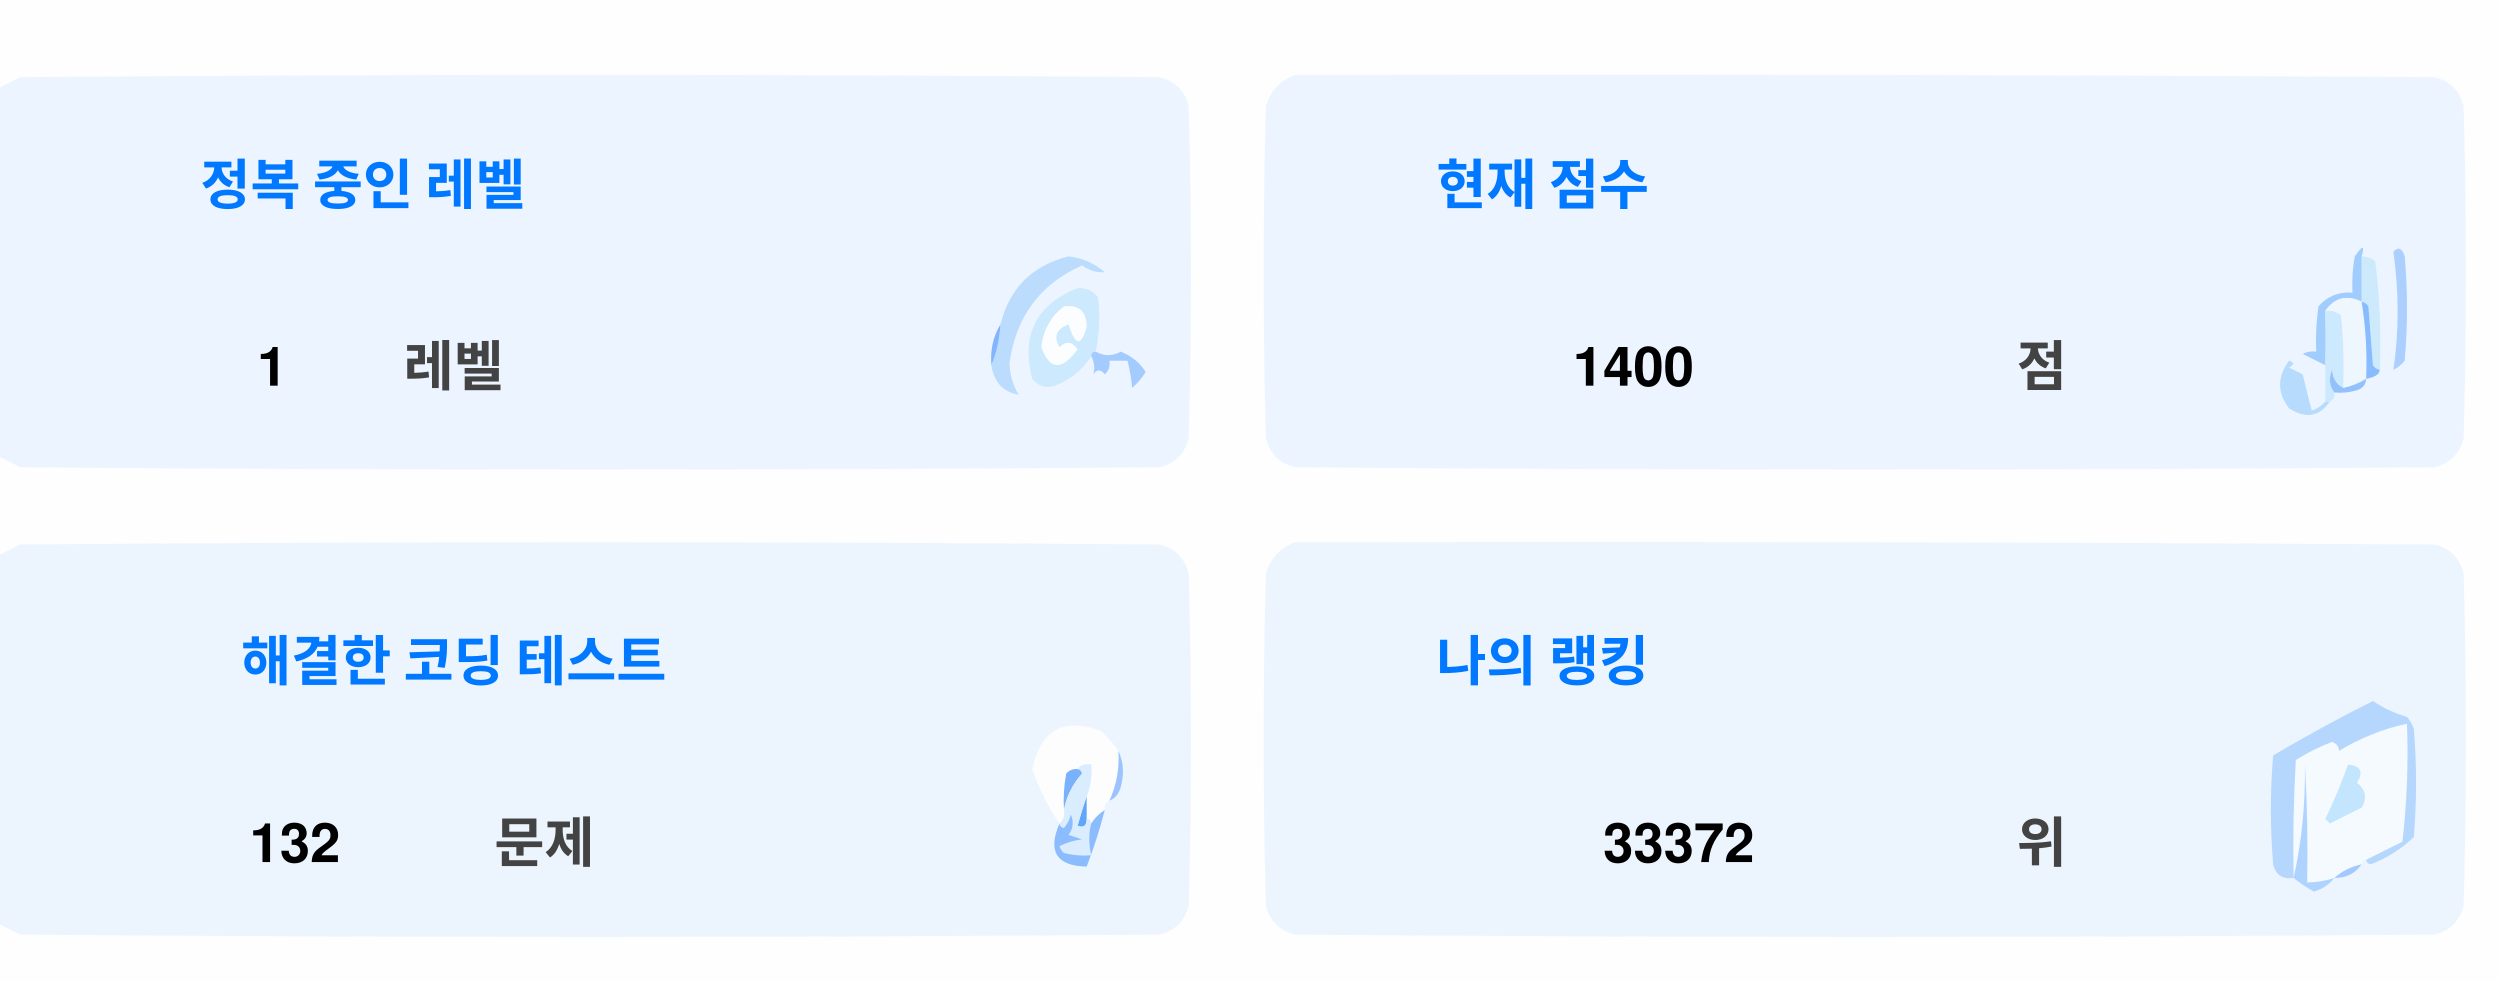
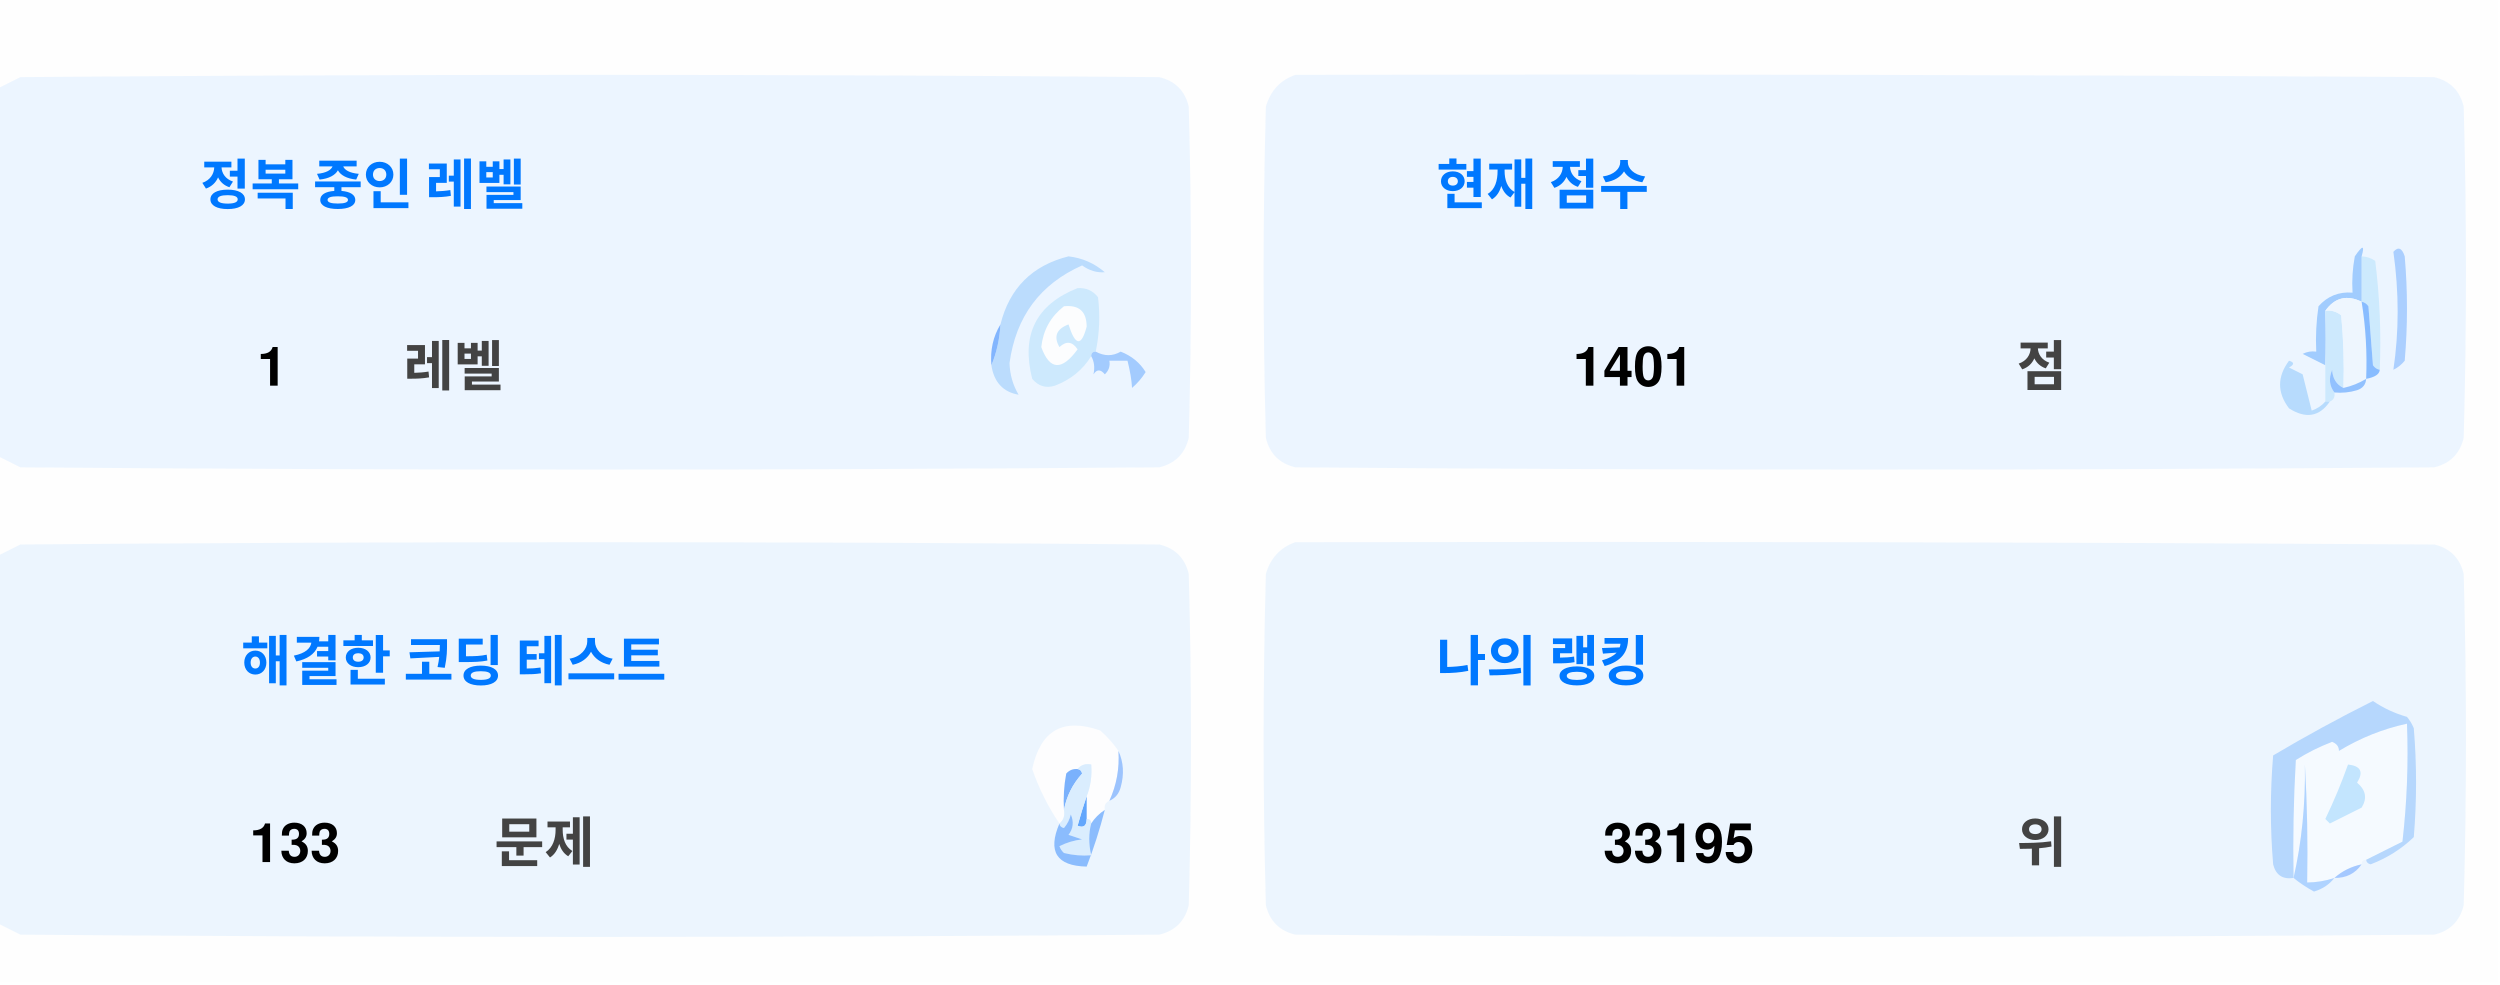
<svg xmlns="http://www.w3.org/2000/svg" version="1.1" width="551px" height="217px" style="shape-rendering:geometricPrecision; text-rendering:geometricPrecision; image-rendering:optimizeQuality; fill-rule:evenodd; clip-rule:evenodd">
  <style>.title {fill: #434343;font-size: 1rem;line-height: 1.5rem;font-weight: bold;font-family: -apple-system, BlinkMacSystemFont, Segoe UI, Helvetica, Arial, sans-serif, Apple Color Emoji, Segoe UI Emoji;}.desc {fill: #434343;font-size: 2.5rem;font-weight: bold;line-height: 1.5rem;font-family: -apple-system, BlinkMacSystemFont, Segoe UI, Helvetica, Arial, sans-serif, Apple Color Emoji, Segoe UI Emoji;}.desc-2 {fill: #434343;font-size: 1rem;font-weight: bold;line-height: 1.5rem;font-family: -apple-system, BlinkMacSystemFont, Segoe UI, Helvetica, Arial, sans-serif, Apple Color Emoji, Segoe UI Emoji;}.text, .desc {animation: twinkling 4s ease-in-out infinite;}@keyframes twinkling {40% { opacity: 1; }50% { opacity: 0.5; }60% { opacity: 1; }70% { opacity: 0.5; }80% { opacity: 1; }}</style>
  <g>
    <path style="opacity:1" fill="#fefefe" d="M -0.5,-0.5 C 183.167,-0.5 366.833,-0.5 550.5,-0.5C 550.5,71.833 550.5,144.167 550.5,216.5C 366.833,216.5 183.167,216.5 -0.5,216.5C -0.5,212.167 -0.5,207.833 -0.5,203.5C 1.14,204.32 2.807,205.153 4.5,206C 88.167,206.667 171.833,206.667 255.5,206C 259,205.167 261.167,203 262,199.5C 262.667,175.167 262.667,150.833 262,126.5C 261.167,123 259,120.833 255.5,120C 171.833,119.333 88.167,119.333 4.5,120C 2.807,120.847 1.14,121.68 -0.5,122.5C -0.5,115.167 -0.5,107.833 -0.5,100.5C 1.14,101.32 2.807,102.153 4.5,103C 88.167,103.667 171.833,103.667 255.5,103C 259,102.167 261.167,100 262,96.5C 262.667,72.167 262.667,47.833 262,23.5C 261.167,20 259,17.833 255.5,17C 171.833,16.333 88.167,16.333 4.5,17C 2.807,17.847 1.14,18.68 -0.5,19.5C -0.5,12.833 -0.5,6.167 -0.5,-0.5 Z" />
  </g>
  <g>
    <path style="opacity:1" fill="#ecf5ff" d="M -0.5,100.5 C -0.5,73.5 -0.5,46.5 -0.5,19.5C 1.14,18.68 2.807,17.847 4.5,17C 88.167,16.333 171.833,16.333 255.5,17C 259,17.833 261.167,20 262,23.5C 262.667,47.833 262.667,72.167 262,96.5C 261.167,100 259,102.167 255.5,103C 171.833,103.667 88.167,103.667 4.5,103C 2.807,102.153 1.14,101.32 -0.5,100.5 Z" />
  </g>
  <g>
    <path style="opacity:1" fill="#ecf5ff" d="M 285.5,16.5 C 369.167,16.333 452.834,16.5 536.5,17C 540,17.833 542.167,20 543,23.5C 543.667,47.833 543.667,72.167 543,96.5C 542.167,100 540,102.167 536.5,103C 452.833,103.667 369.167,103.667 285.5,103C 282,102.167 279.833,100 279,96.5C 278.333,72.167 278.333,47.833 279,23.5C 280.018,19.985 282.185,17.652 285.5,16.5 Z" />
  </g>
  <g>
    <path style="opacity:1" fill="#cdeafd" d="M 520.5,56.5 C 521.583,56.539 522.583,56.873 523.5,57.5C 524.498,65.472 524.831,73.472 524.5,81.5C 523.883,81.389 523.383,81.056 523,80.5C 522.667,76.167 522.333,71.833 522,67.5C 521.617,66.944 521.117,66.611 520.5,66.5C 520.5,63.167 520.5,59.833 520.5,56.5 Z" />
  </g>
  <g>
    <path style="opacity:1" fill="#abcfff" d="M 527.5,55.5 C 528.566,54.308 529.399,54.641 530,56.5C 530.667,64.167 530.667,71.833 530,79.5C 529.311,80.357 528.478,81.023 527.5,81.5C 528.758,73.08 528.758,64.414 527.5,55.5 Z" />
  </g>
  <g>
    <path style="opacity:1" fill="#bbdcfd" d="M 218.5,80.5 C 219.657,77.727 220.324,74.727 220.5,71.5C 222.49,63.51 227.49,58.51 235.5,56.5C 238.528,56.847 241.194,58.014 243.5,60C 241.744,60.141 240.078,59.641 238.5,58.5C 229.247,62.607 223.914,69.773 222.5,80C 222.565,82.526 223.232,84.859 224.5,87C 221.07,86.397 219.07,84.231 218.5,80.5 Z" />
  </g>
  <g>
    <path style="opacity:1" fill="#cde9fd" d="M 241.5,77.5 C 240.833,77.5 240.5,77.833 240.5,78.5C 238.628,81.529 235.961,83.695 232.5,85C 230.536,85.624 228.869,85.124 227.5,83.5C 225.021,73.791 228.354,67.124 237.5,63.5C 239.374,63.39 240.874,64.056 242,65.5C 242.497,69.524 242.331,73.524 241.5,77.5 Z" />
  </g>
  <g>
    <path style="opacity:1" fill="#fcfdfe" d="M 234.5,67.5 C 237.826,67.162 239.493,68.662 239.5,72C 238.334,76.434 237,76.267 235.5,71.5C 232.832,72.515 232.166,74.182 233.5,76.5C 235.017,75.089 236.351,75.256 237.5,77C 234.006,81.771 231.34,81.605 229.5,76.5C 229.904,72.771 231.571,69.771 234.5,67.5 Z" />
  </g>
  <g>
    <path style="opacity:1" fill="#a1ccfe" d="M 520.5,56.5 C 520.5,59.833 520.5,63.167 520.5,66.5C 517.238,64.922 514.572,65.589 512.5,68.5C 512.617,72.81 512.617,76.81 512.5,80.5C 510.86,79.68 509.193,78.847 507.5,78C 508.448,77.517 509.448,77.35 510.5,77.5C 510.335,74.15 510.502,70.817 511,67.5C 512.995,65.253 515.495,64.253 518.5,64.5C 518.336,61.813 518.503,59.146 519,56.5C 520.731,53.969 521.231,53.969 520.5,56.5 Z" />
  </g>
  <g>
    <path style="opacity:1" fill="#cde9fd" d="M 512.5,68.5 C 513.822,68.33 514.989,68.663 516,69.5C 516.499,74.823 516.666,80.156 516.5,85.5C 514.955,84.77 514.122,83.437 514,81.5C 513.22,83.387 513.387,85.054 514.5,86.5C 514.672,87.492 514.338,88.158 513.5,88.5C 513.167,88.5 512.833,88.5 512.5,88.5C 512.5,85.833 512.5,83.167 512.5,80.5C 512.617,76.81 512.617,72.81 512.5,68.5 Z" />
  </g>
  <g>
    <path style="opacity:1" fill="#eef6fe" d="M 520.5,66.5 C 521.407,72.106 521.74,77.773 521.5,83.5C 519.95,84.441 518.284,85.108 516.5,85.5C 516.666,80.156 516.499,74.823 516,69.5C 514.989,68.663 513.822,68.33 512.5,68.5C 514.572,65.589 517.238,64.922 520.5,66.5 Z" />
  </g>
  <g>
    <path style="opacity:1" fill="#88bcff" d="M 520.5,66.5 C 521.117,66.611 521.617,66.944 522,67.5C 522.333,71.833 522.667,76.167 523,80.5C 523.383,81.056 523.883,81.389 524.5,81.5C 524.445,82.469 523.445,83.136 521.5,83.5C 521.74,77.773 521.407,72.106 520.5,66.5 Z" />
  </g>
  <g>
    <path style="opacity:1" fill="#82b5fe" d="M 220.5,71.5 C 220.324,74.727 219.657,77.727 218.5,80.5C 218.215,77.171 218.882,74.171 220.5,71.5 Z" />
  </g>
  <g>
    <path style="opacity:1" fill="#a3cbfe" d="M 240.5,78.5 C 240.5,77.833 240.833,77.5 241.5,77.5C 243.391,78.536 245.224,78.536 247,77.5C 249.391,78.429 251.225,79.929 252.5,82C 251.681,83.319 250.681,84.486 249.5,85.5C 249.409,83.777 249.075,81.777 248.5,79.5C 247.167,79.5 245.833,79.5 244.5,79.5C 244.719,80.675 244.386,81.675 243.5,82.5C 242.575,81.359 241.741,81.359 241,82.5C 241.331,80.981 241.164,79.648 240.5,78.5 Z" />
  </g>
  <g>
    <path style="opacity:1" fill="#b7dbfd" d="M 512.5,88.5 C 512.833,88.5 513.167,88.5 513.5,88.5C 511.199,91.857 508.199,92.357 504.5,90C 501.872,86.535 501.872,83.035 504.5,79.5C 505.696,79.846 505.696,80.346 504.5,81C 505.5,81.5 506.5,82 507.5,82.5C 508.167,85.167 508.833,87.833 509.5,90.5C 510.739,90.058 511.739,89.391 512.5,88.5 Z" />
  </g>
  <g>
    <path style="opacity:1" fill="#92c1fe" d="M 516.5,85.5 C 518.284,85.108 519.95,84.441 521.5,83.5C 521.423,84.75 520.756,85.583 519.5,86C 517.866,86.493 516.199,86.66 514.5,86.5C 513.387,85.054 513.22,83.387 514,81.5C 514.122,83.437 514.955,84.77 516.5,85.5 Z" />
  </g>
  <g>
    <path style="opacity:1" fill="#ecf5fe" d="M -0.5,203.5 C -0.5,176.5 -0.5,149.5 -0.5,122.5C 1.14,121.68 2.807,120.847 4.5,120C 88.167,119.333 171.833,119.333 255.5,120C 259,120.833 261.167,123 262,126.5C 262.667,150.833 262.667,175.167 262,199.5C 261.167,203 259,205.167 255.5,206C 171.833,206.667 88.167,206.667 4.5,206C 2.807,205.153 1.14,204.32 -0.5,203.5 Z" />
  </g>
  <g>
    <path style="opacity:1" fill="#ecf5fe" d="M 285.5,119.5 C 369.167,119.333 452.834,119.5 536.5,120C 540,120.833 542.167,123 543,126.5C 543.667,150.833 543.667,175.167 543,199.5C 542.167,203 540,205.167 536.5,206C 452.833,206.667 369.167,206.667 285.5,206C 282,205.167 279.833,203 279,199.5C 278.333,175.167 278.333,150.833 279,126.5C 280.018,122.985 282.185,120.652 285.5,119.5 Z" />
  </g>
  <g>
    <path style="opacity:1" fill="#fdfdfe" d="M 246.5,165.5 C 246.758,169.367 246.092,173.034 244.5,176.5C 243.662,176.842 243.328,177.508 243.5,178.5C 242.272,179.306 241.272,180.306 240.5,181.5C 240.5,180.833 240.167,180.5 239.5,180.5C 239.5,178.833 239.5,177.167 239.5,175.5C 240.369,173.283 240.702,170.95 240.5,168.5C 239.209,168.263 238.209,168.596 237.5,169.5C 236.504,169.414 235.671,169.748 235,170.5C 234.503,173.146 234.336,175.813 234.5,178.5C 234.737,179.791 234.404,180.791 233.5,181.5C 230.986,177.806 228.986,173.806 227.5,169.5C 229.309,160.957 234.309,158.124 242.5,161C 244.07,162.397 245.404,163.897 246.5,165.5 Z" />
  </g>
  <g>
    <path style="opacity:1" fill="#f5faff" d="M 521.5,189.5 C 520.833,189.5 520.5,189.833 520.5,190.5C 518.181,190.992 516.181,191.992 514.5,193.5C 512.565,194.15 510.565,194.483 508.5,194.5C 508.666,185.827 508.5,177.16 508,168.5C 508.141,177.227 507.308,185.56 505.5,193.5C 505.334,184.827 505.5,176.16 506,167.5C 508.527,165.903 511.194,164.57 514,163.5C 515.011,163.892 515.511,164.559 515.5,165.5C 520.21,162.641 525.21,160.641 530.5,159.5C 530.831,168.192 530.498,176.859 529.5,185.5C 526.807,186.847 524.14,188.18 521.5,189.5 Z" />
  </g>
  <g>
    <path style="opacity:1" fill="#b6d7fd" d="M 521.5,189.5 C 524.14,188.18 526.807,186.847 529.5,185.5C 530.498,176.859 530.831,168.192 530.5,159.5C 525.21,160.641 520.21,162.641 515.5,165.5C 515.511,164.559 515.011,163.892 514,163.5C 511.194,164.57 508.527,165.903 506,167.5C 505.5,176.16 505.334,184.827 505.5,193.5C 503.089,193.863 501.589,192.863 501,190.5C 500.333,182.5 500.333,174.5 501,166.5C 508.173,162.246 515.507,158.246 523,154.5C 525.304,156.068 527.804,157.235 530.5,158C 531.126,158.75 531.626,159.584 532,160.5C 532.667,168.5 532.667,176.5 532,184.5C 529.292,187.111 526.125,189.111 522.5,190.5C 521.893,190.376 521.56,190.043 521.5,189.5 Z" />
  </g>
  <g>
    <path style="opacity:1" fill="#c3e5fe" d="M 517.5,168.5 C 520.317,168.801 520.984,170.134 519.5,172.5C 521.439,174.122 521.772,175.956 520.5,178C 518.167,179.167 515.833,180.333 513.5,181.5C 513.167,181.167 512.833,180.833 512.5,180.5C 514.414,176.515 516.081,172.515 517.5,168.5 Z" />
  </g>
  <g>
    <path style="opacity:1" fill="#7ab1fc" d="M 237.5,169.5 C 238.043,169.56 238.376,169.893 238.5,170.5C 236.395,172.836 235.062,175.503 234.5,178.5C 234.336,175.813 234.503,173.146 235,170.5C 235.671,169.748 236.504,169.414 237.5,169.5 Z" />
  </g>
  <g>
    <path style="opacity:1" fill="#afd3ff" d="M 514.5,193.5 C 513.378,194.947 511.878,195.947 510,196.5C 508.348,195.601 506.848,194.601 505.5,193.5C 507.308,185.56 508.141,177.227 508,168.5C 508.5,177.16 508.666,185.827 508.5,194.5C 510.565,194.483 512.565,194.15 514.5,193.5 Z" />
  </g>
  <g>
    <path style="opacity:1" fill="#9cc3fd" d="M 246.5,165.5 C 247.634,167.966 247.801,170.633 247,173.5C 246.623,174.942 245.79,175.942 244.5,176.5C 246.092,173.034 246.758,169.367 246.5,165.5 Z" />
  </g>
  <g>
    <path style="opacity:1" fill="#62a6fc" d="M 239.5,175.5 C 239.5,177.167 239.5,178.833 239.5,180.5C 239.483,182.028 238.816,182.528 237.5,182C 238.117,179.723 238.784,177.556 239.5,175.5 Z" />
  </g>
  <g>
    <path style="opacity:1" fill="#daedfe" d="M 237.5,169.5 C 238.209,168.596 239.209,168.263 240.5,168.5C 240.702,170.95 240.369,173.283 239.5,175.5C 238.784,177.556 238.117,179.723 237.5,182C 238.816,182.528 239.483,182.028 239.5,180.5C 240.167,180.5 240.5,180.833 240.5,181.5C 239.918,183.669 239.918,186.002 240.5,188.5C 238.473,188.662 236.473,188.495 234.5,188C 234.043,187.586 233.709,187.086 233.5,186.5C 235.078,185.702 236.744,185.202 238.5,185C 237.5,184.667 236.5,184.333 235.5,184C 236.554,182.612 236.72,181.112 236,179.5C 235.751,180.624 235.251,181.624 234.5,182.5C 233.893,182.376 233.56,182.043 233.5,181.5C 234.404,180.791 234.737,179.791 234.5,178.5C 235.062,175.503 236.395,172.836 238.5,170.5C 238.376,169.893 238.043,169.56 237.5,169.5 Z" />
  </g>
  <g>
    <path style="opacity:1" fill="#8bbcfd" d="M 243.5,178.5 C 242.395,182.803 241.062,186.969 239.5,191C 232.857,190.847 230.857,187.68 233.5,181.5C 233.56,182.043 233.893,182.376 234.5,182.5C 235.251,181.624 235.751,180.624 236,179.5C 236.72,181.112 236.554,182.612 235.5,184C 236.5,184.333 237.5,184.667 238.5,185C 236.744,185.202 235.078,185.702 233.5,186.5C 233.709,187.086 234.043,187.586 234.5,188C 236.473,188.495 238.473,188.662 240.5,188.5C 239.918,186.002 239.918,183.669 240.5,181.5C 241.272,180.306 242.272,179.306 243.5,178.5 Z" />
  </g>
  <g>
    <path style="opacity:1" fill="#a4c8ff" d="M 520.5,190.5 C 519.089,192.539 517.089,193.539 514.5,193.5C 516.181,191.992 518.181,190.992 520.5,190.5 Z" />
  </g>
  <text text-anchor="middle" x="80" y="45" class="title" style="fill:#0078ff;" stroke="#none" stroke-width="1">정복 중인 레벨</text>
  <text text-anchor="middle" x="60" y="85" class="desc" style="fill:#000000;" stroke="#none" stroke-width="1">1</text>
  <text text-anchor="middle" x="100" y="85" class="desc-2" style="fill:#434343;" stroke="#none" stroke-width="1">레벨</text>
  <text text-anchor="middle" x="340" y="45" class="title" style="fill:#0078ff;" stroke="#none" stroke-width="1">현재 점수</text>
-   <text text-anchor="middle" x="360" y="85" class="desc" style="fill:#000000;" stroke="#none" stroke-width="1">1400</text>
+   <text text-anchor="middle" x="360" y="85" class="desc" style="fill:#000000;" stroke="#none" stroke-width="1">1401</text>
  <text text-anchor="middle" x="450" y="85" class="desc-2" style="fill:#434343;" stroke="#none" stroke-width="1">점</text>
  <text text-anchor="middle" x="100" y="150" class="title" style="fill:#0078ff;" stroke="#none" stroke-width="1">해결한 코딩 테스트</text>
-   <text text-anchor="middle" x="65" y="190" class="desc" style="fill:#000000;" stroke="#none" stroke-width="1">132</text>
+   <text text-anchor="middle" x="65" y="190" class="desc" style="fill:#000000;" stroke="#none" stroke-width="1">133</text>
  <text text-anchor="middle" x="120" y="190" class="desc-2" style="fill:#434343;" stroke="#none" stroke-width="1">문제</text>
  <text text-anchor="middle" x="340" y="150" class="title" style="fill:#0078ff;" stroke="#none" stroke-width="1">나의 랭킹</text>
-   <text text-anchor="middle" x="370" y="190" class="desc" style="fill:#000000;" stroke="#none" stroke-width="1">33372</text>
+   <text text-anchor="middle" x="370" y="190" class="desc" style="fill:#000000;" stroke="#none" stroke-width="1">33195</text>
  <text text-anchor="middle" x="450" y="190" class="desc-2" style="fill:#434343;" stroke="#none" stroke-width="1">위</text>
</svg>
